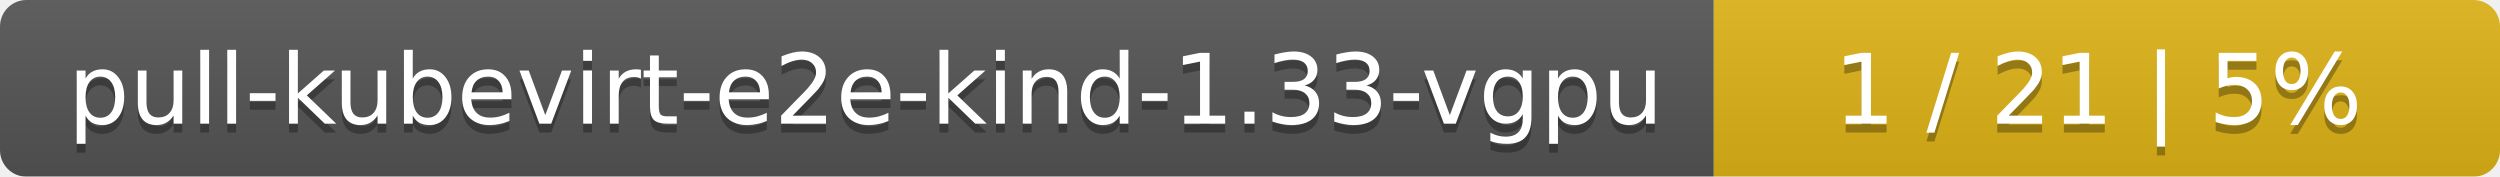
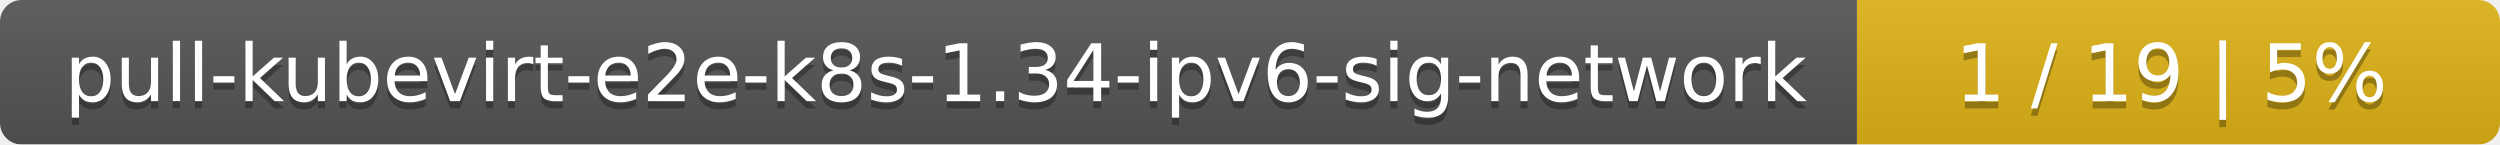
- <svg xmlns="http://www.w3.org/2000/svg" width="283" height="20">
+ <svg xmlns="http://www.w3.org/2000/svg" width="346" height="20">
  <linearGradient id="smooth" x2="0" y2="100%">
    <stop offset="0" stop-color="#bbb" stop-opacity=".1" />
    <stop offset="1" stop-opacity=".1" />
  </linearGradient>
  <mask id="round">
-     <rect width="283" height="20" rx="3" fill="#fff" />
+     <rect width="346" height="20" rx="3" fill="#fff" />
  </mask>
  <g mask="url(#round)">
-     <rect width="194" height="20" fill="#555" />
-     <rect x="194" width="89" height="20" fill="#dfb317" />
-     <rect width="283" height="20" fill="url(#smooth)" />
+     <rect width="257" height="20" fill="#555" />
+     <rect x="257" width="89" height="20" fill="#dfb317" />
+     <rect width="346" height="20" fill="url(#smooth)" />
  </g>
  <g fill="#fff" text-anchor="middle" font-family="DejaVu Sans,Verdana,Geneva,sans-serif" font-size="11">
-     <text x="98" y="15" fill="#010101" fill-opacity=".3">pull-kubevirt-e2e-kind-1.33-vgpu</text>
-     <text x="98" y="14">pull-kubevirt-e2e-kind-1.33-vgpu</text>
-     <text x="237.5" y="15" fill="#010101" fill-opacity=".3">1 / 21    |    5%</text>
-     <text x="237.5" y="14">1 / 21    |    5%</text>
+     <text x="129.5" y="15" fill="#010101" fill-opacity=".3">pull-kubevirt-e2e-k8s-1.34-ipv6-sig-network</text>
+     <text x="129.5" y="14">pull-kubevirt-e2e-k8s-1.34-ipv6-sig-network</text>
+     <text x="300.5" y="15" fill="#010101" fill-opacity=".3">1 / 19    |    5%</text>
+     <text x="300.5" y="14">1 / 19    |    5%</text>
  </g>
</svg>
